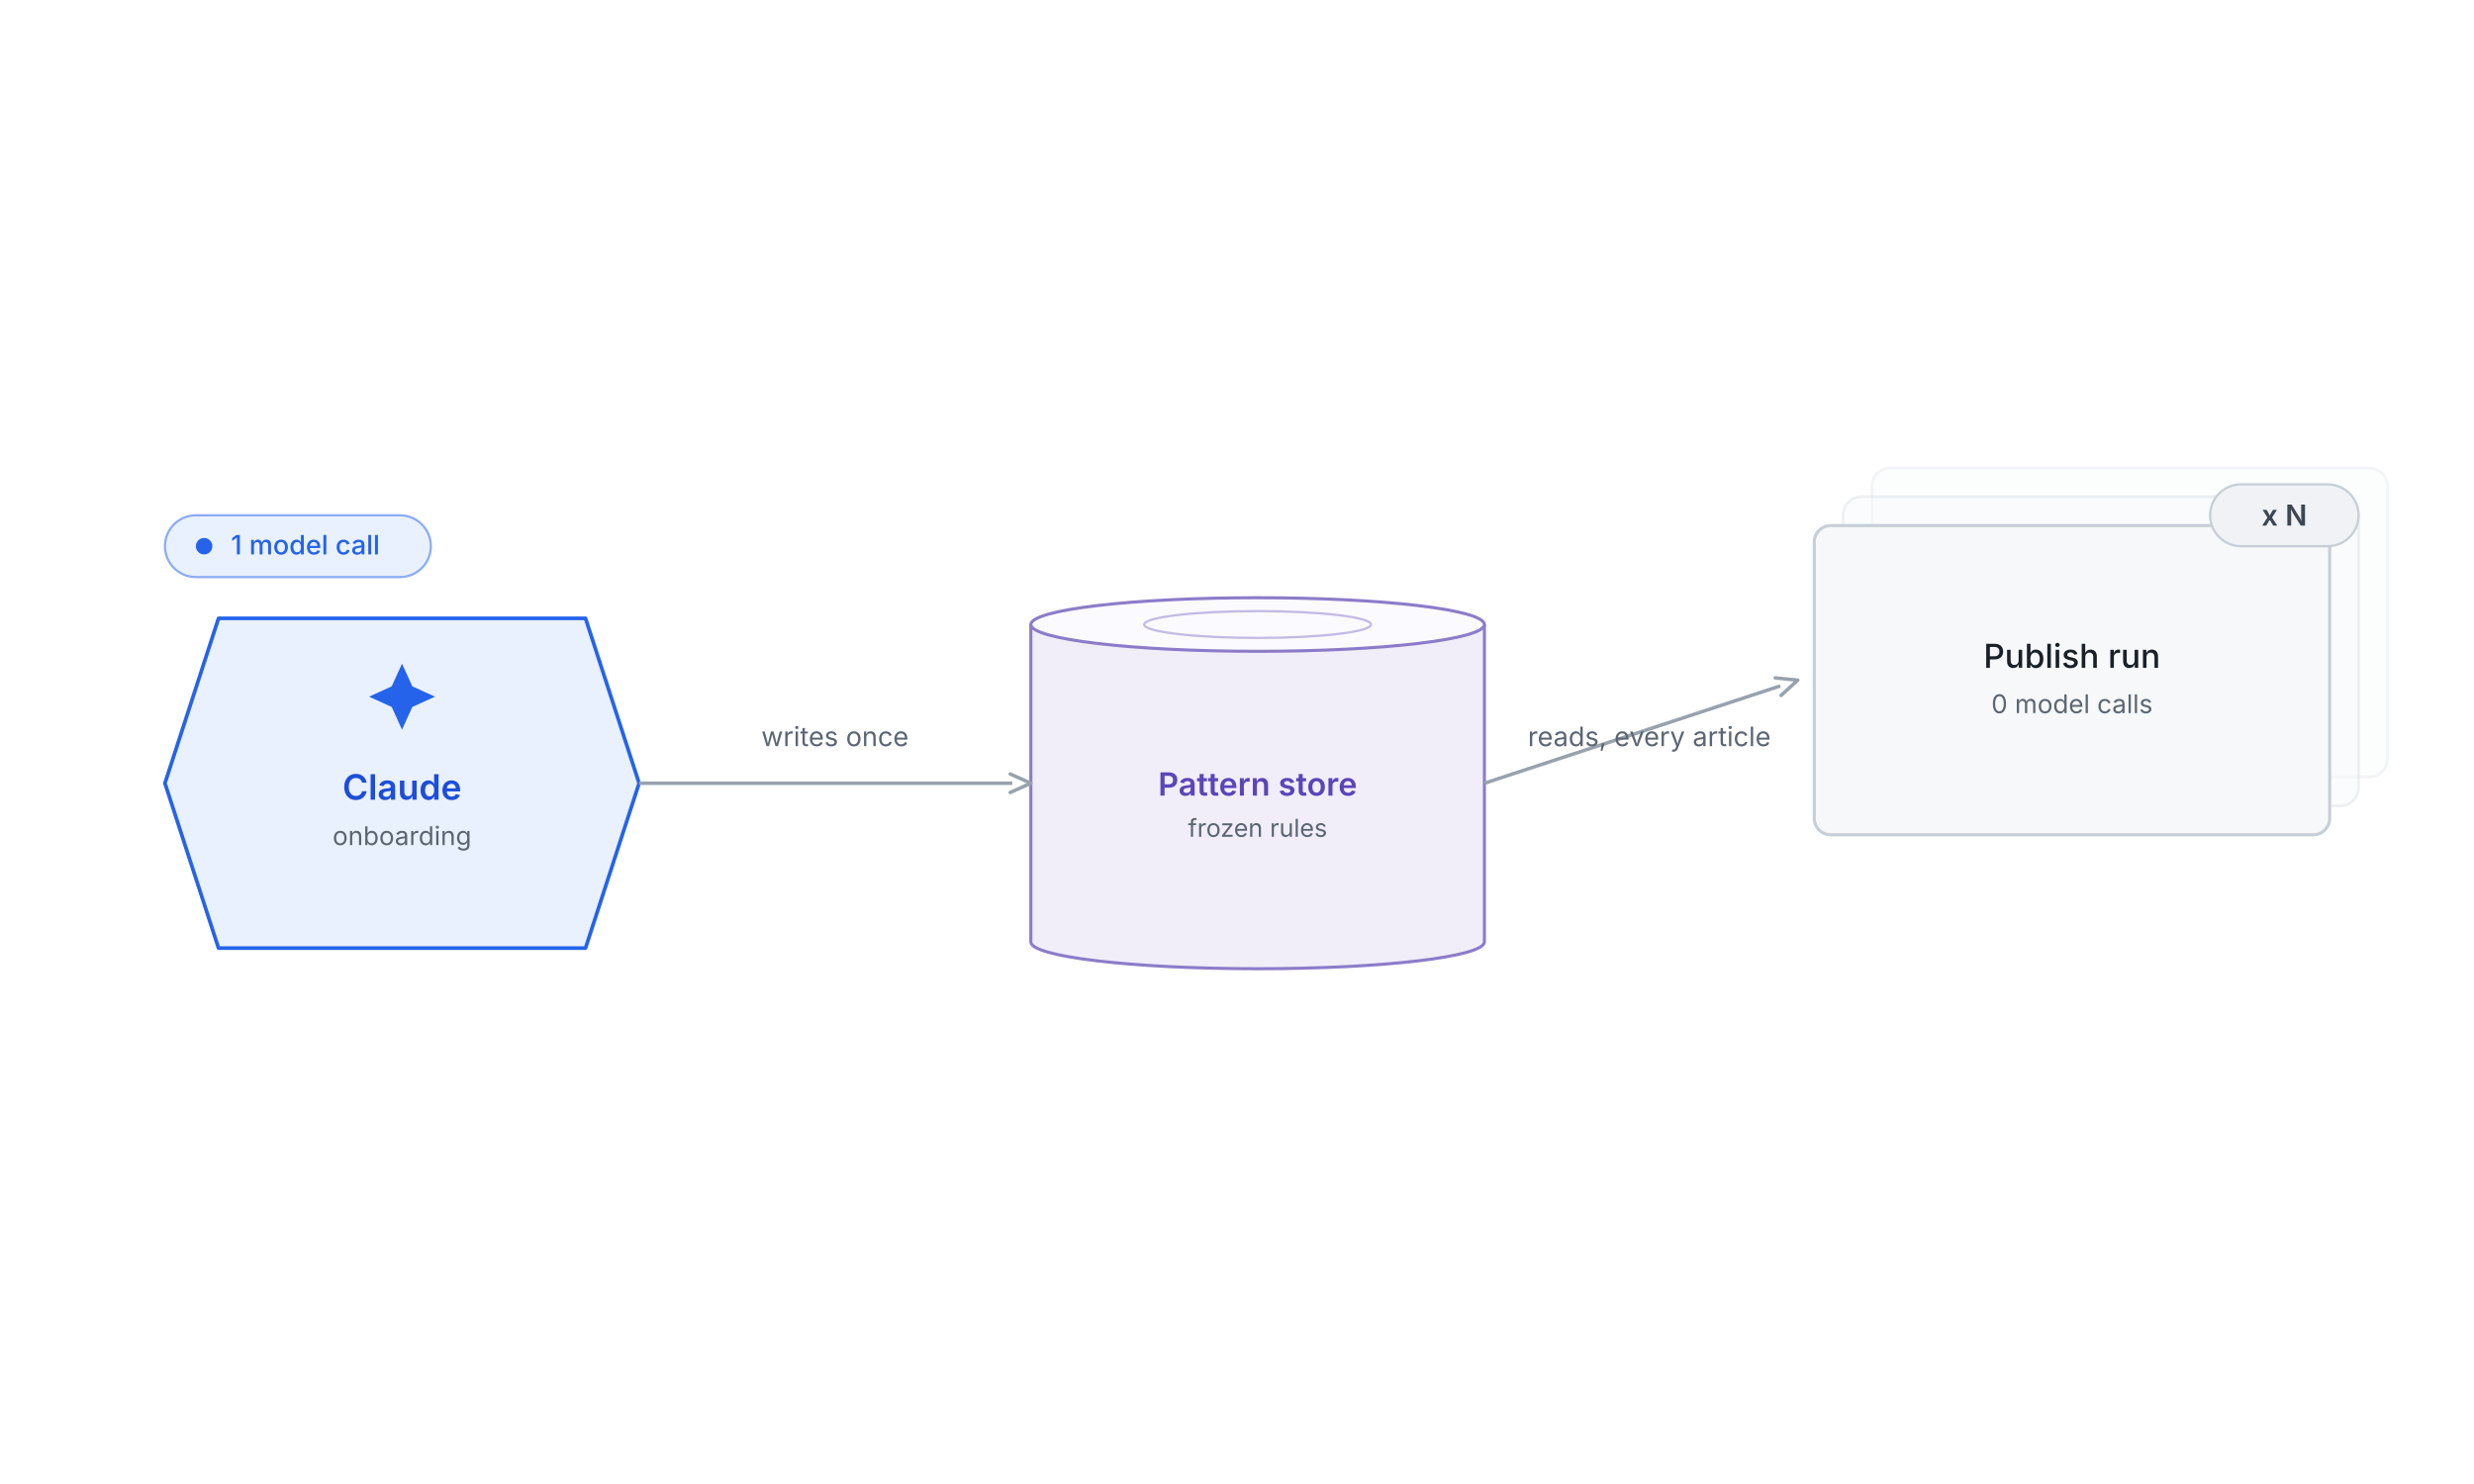
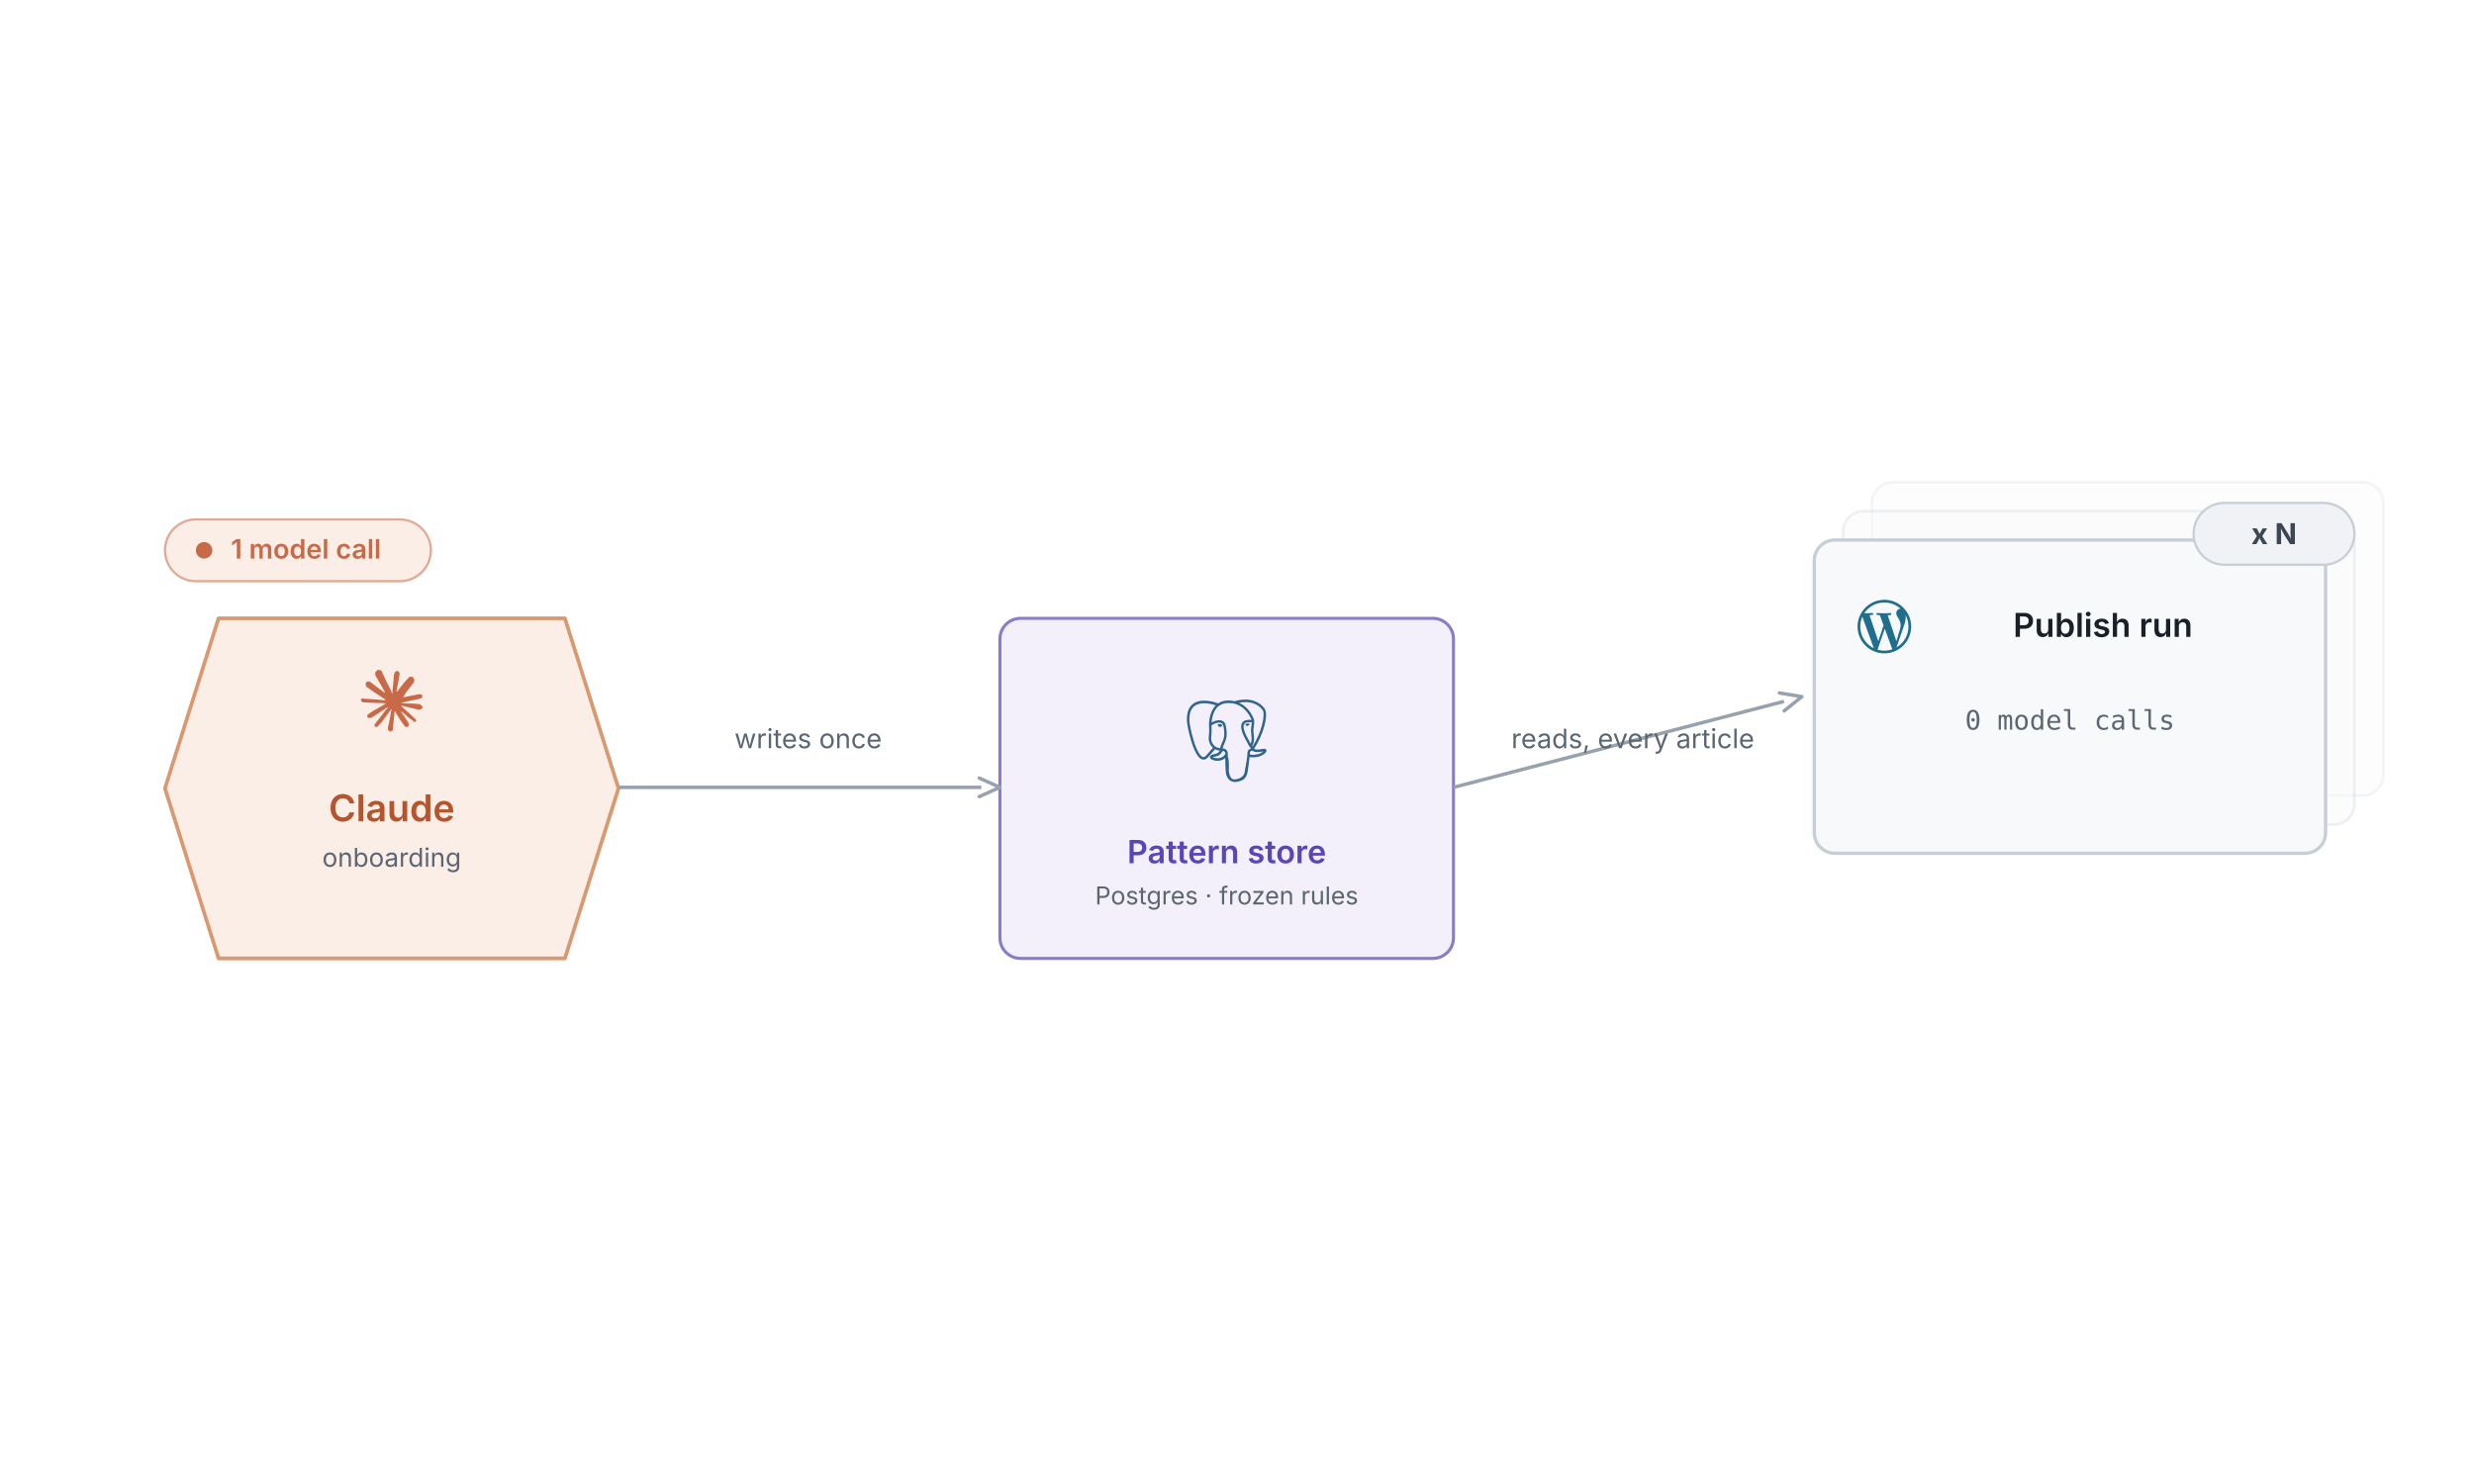
<svg xmlns="http://www.w3.org/2000/svg" viewBox="0 0 1200 720" font-family="Inter, 'Helvetica Neue', Arial, sans-serif">
  <rect width="1200" height="720" fill="#FFFFFF" />
-   <path d="M106 300 L284 300 L310 380.0 L284 460 L106 460 L80 380.0 Z" fill="#EAF1FE" stroke="#2563EB" stroke-width="1.8" stroke-linejoin="round" />
-   <path d="M195.0 322 l5 11 l11 5 l-11 5 l-5 11 l-5 -11 l-11 -5 l11 -5 Z" fill="#2563EB" />
-   <text x="195.0" y="388.0" font-size="17" font-weight="600" fill="#1D4ED8" text-anchor="middle" font-family="Inter, 'Helvetica Neue', Arial, sans-serif">Claude</text>
-   <text x="195.0" y="410.0" font-size="12.5" font-weight="400" fill="#5C6672" text-anchor="middle" font-family="Inter, 'Helvetica Neue', Arial, sans-serif">onboarding</text>
-   <rect x="80" y="250" width="129" height="30" rx="15" fill="#EAF1FE" stroke="#2563EB" stroke-opacity="0.5" stroke-width="1.1" />
-   <circle cx="99" cy="265" r="4" fill="#2563EB" />
-   <text x="112.0" y="269.0" font-size="13" font-weight="500" fill="#2563EB" text-anchor="start" font-family="Inter, 'Helvetica Neue', Arial, sans-serif">1 model call</text>
-   <path d="M500 303 v154 a110.0 13 0 0 0 220 0 v-154" fill="#F1EEFA" stroke="#8C7CC8" stroke-width="1.5" />
-   <ellipse cx="610.0" cy="303" rx="110.0" ry="13" fill="#FBFAFE" stroke="#8C7CC8" stroke-width="1.5" />
-   <ellipse cx="610.0" cy="303" rx="55.0" ry="6.5" fill="none" stroke="#8C7CC8" stroke-opacity="0.5" stroke-width="1.1" />
-   <text x="610.0" y="386.0" font-size="15.5" font-weight="600" fill="#5B46B8" text-anchor="middle" font-family="Inter, 'Helvetica Neue', Arial, sans-serif">Pattern store</text>
-   <text x="610.0" y="406.0" font-size="12" font-weight="400" fill="#5C6672" text-anchor="middle" font-family="Inter, 'Helvetica Neue', Arial, sans-serif">frozen rules</text>
-   <path d="M310.0 380.0 L491.0 380.0" fill="none" stroke="#98A2AD" stroke-width="1.7" />
-   <path d="M490.0 384.5 L500.0 380.0 L490.0 375.5" fill="none" stroke="#98A2AD" stroke-width="1.7" stroke-linecap="round" stroke-linejoin="round" />
-   <text x="405.0" y="362.0" font-size="13" font-weight="400" fill="#5C6672" text-anchor="middle" font-family="Inter, 'Helvetica Neue', Arial, sans-serif">writes once</text>
-   <rect x="908" y="227" width="250" height="150" rx="9" fill="#F6F8FA" stroke="#D7DDE4" stroke-width="1.4" opacity="0.31" />
-   <rect x="894" y="241" width="250" height="150" rx="9" fill="#F6F8FA" stroke="#D7DDE4" stroke-width="1.4" opacity="0.43" />
-   <rect x="880" y="255" width="250" height="150" rx="8" fill="#F6F8FA" stroke="#C7CED6" stroke-width="1.5" />
-   <text x="1005.0" y="324.0" font-size="16" font-weight="500" fill="#1A2027" text-anchor="middle" font-family="Inter, 'Helvetica Neue', Arial, sans-serif">Publish run</text>
-   <text x="1005.0" y="346.0" font-size="12.5" font-weight="400" fill="#5C6672" text-anchor="middle" font-family="Inter, 'Helvetica Neue', Arial, sans-serif">0 model calls</text>
-   <rect x="1072" y="235" width="72" height="30" rx="15" fill="#F0F2F5" stroke="#C7CED6" stroke-width="1.1" />
-   <text x="1108.0" y="255.0" font-size="14" font-weight="600" fill="#3D4753" text-anchor="middle" font-family="Inter, 'Helvetica Neue', Arial, sans-serif">x N</text>
-   <path d="M720.0 380.0 L863.5 332.8" fill="none" stroke="#98A2AD" stroke-width="1.7" />
-   <path d="M863.9 337.4 L872.0 330.0 L861.1 328.9" fill="none" stroke="#98A2AD" stroke-width="1.7" stroke-linecap="round" stroke-linejoin="round" />
-   <text x="800.0" y="362.0" font-size="13" font-weight="400" fill="#5C6672" text-anchor="middle" font-family="Inter, 'Helvetica Neue', Arial, sans-serif">reads, every article</text>
+   <path d="M106 300 L274 300 L300 382.5 L274 465 L106 465 L80 382.5 Z" fill="#FBEEE7" stroke="#D9986F" stroke-width="1.8" stroke-linejoin="round" />
+   <g transform="translate(175.00,325.00) scale(1.25)">
+     <path d="m4.714 15.956 4.717-2.647.079-.231-.079-.128h-.231l-.789-.049-2.696-.073-2.337-.097-2.265-.121-.571-.121-.534-.704.055-.352.48-.322.686.061 1.518.103 2.277.158 1.651.097 2.447.255h.389l.055-.158-.134-.097-.103-.097L6.973 9.836l-2.55-1.688-1.336-.971-.723-.492-.364-.461-.158-1.008.656-.723.88.061.225.061.892.686 1.906 1.475 2.489 1.834.364.303.146-.103.018-.073-.164-.273-1.354-2.447-1.445-2.489-.643-1.032-.17-.619c-.061-.255-.103-.467-.103-.729L6.287.134 6.7 0l.996.134.419.364.619 1.415 1.002 2.228 1.554 3.03.455.898.243.832.091.255h.158v-.146l.128-1.706.237-2.095.231-2.696.079-.759.376-.911.747-.492.583.279.48.686-.067.443-.285 1.852-.559 2.902-.364 1.943h.212l.243-.243.984-1.305 1.651-2.064.729-.82.85-.905.546-.431h1.032l.759 1.129-.34 1.166-1.062 1.348-.88 1.141-1.263 1.7-.789 1.36.073.109.188-.018 2.853-.607 1.542-.279 1.84-.316.832.389.091.395-.328.807-1.967.486-2.307.461-3.436.814-.043.03.049.061 1.548.146.662.036h1.621l3.018.225.789.522.474.638-.079.486-1.214.619-1.639-.389-3.825-.911-1.311-.328h-.182v.109l1.093 1.069 2.003 1.809 2.507 2.331.128.577-.322.455-.34-.049-2.204-1.657-.85-.747-1.925-1.621h-.128v.17l.443.65 2.344 3.521.121 1.081-.17.352-.607.212-.668-.121-1.372-1.925L14.38 17.959l-1.141-1.943-.14.079-.674 7.255-.316.37-.729.279-.607-.461-.322-.747.322-1.475.389-1.925.316-1.53.285-1.9.17-.631-.012-.043-.14.018-1.433 1.967-2.18 2.945-1.724 1.846-.413.164-.716-.37.067-.662.401-.589 2.386-3.036 1.439-1.882.929-1.087-.006-.158h-.055l-6.338 4.116-1.129.146-.486-.455.061-.747.231-.243 1.906-1.311Z" fill="#C86A48" />
+   </g>
+   <text x="190.0" y="398.5" font-size="18" font-weight="600" fill="#B4552E" text-anchor="middle" font-family="Inter, 'Helvetica Neue', Arial, sans-serif">Claude</text>
+   <text x="190.0" y="420.5" font-size="12.5" font-weight="400" fill="#5C6672" text-anchor="middle" font-family="Inter, 'Helvetica Neue', Arial, sans-serif">onboarding</text>
+   <rect x="80" y="252" width="129" height="30" rx="15" fill="#FBEEE7" stroke="#C86A48" stroke-opacity="0.55" stroke-width="1.1" />
+   <circle cx="99" cy="267" r="4" fill="#C86A48" />
+   <text x="112.0" y="271.0" font-size="13" font-weight="600" fill="#C86A48" text-anchor="start" font-family="Inter, 'Helvetica Neue', Arial, sans-serif">1 model call</text>
+   <rect x="485" y="300" width="220" height="165" rx="10" fill="#F3F0FB" stroke="#8C7CC8" stroke-width="1.5" />
+   <g transform="translate(575.00,339.40) scale(1.6667)">
+     <path d="M23.559 14.723a.527.527 0 0 0-.056-.119c-.139-.263-.477-.342-1.007-.232-1.653.341-2.293.131-2.526-.019 1.342-2.048 2.445-4.522 3.041-6.83.271-1.051.798-3.524.122-4.732a1.564 1.564 0 0 0-.151-.235C21.693.909 19.801.025 17.51.001c-1.495-.016-2.771.346-3.116.479a9.449 9.449 0 0 0-.516-.082 8.044 8.044 0 0 0-1.311-.128c-1.182-.018-2.204.264-3.05.841-.857-.321-4.789-1.645-7.222.079C.936 2.153.309 3.873.43 6.304c.041.818.507 3.334 1.242 5.744.46 1.506.939 2.702 1.433 3.582.553.994 1.126 1.593 1.714 1.79.447.149 1.133.144 1.858-.728.801-.964 1.59-1.826 1.945-2.207.435.235.906.362 1.39.377a.057.057 0 0 0 0.0.004 11.031 11.031 0 0 0-.247.305c-.339.43-.409.52-1.5.744-.31.064-1.134.234-1.146.811-.003.122.033.231.092.327.227.423.922.61 1.015.633 1.335.334 2.504.092 3.371-.679-.017 2.231.077 4.417.345 5.087.221.553.762 1.905 2.469 1.904.251 0 .526-.029.83-.094 1.782-.382 2.556-1.17 2.855-2.906.15-.871.402-2.875.539-4.101.017-.07.036-.121.057-.136.001-.001.07-.047.427.031a.367.367 0 0 0 .044.007l.254.022.015.001c.847.038 1.911-.143 2.531-.431.644-.299 1.806-1.032 1.595-1.67zM2.371 11.877c-.744-2.436-1.178-4.885-1.212-5.572-.109-2.171.417-3.683 1.562-4.493 1.837-1.299 4.84-.541 6.108-.13-.003.003-.007.006-.01.009-2.024 2.044-1.976 5.536-1.971 5.75-0.0.082.007.199.016.359.035.587.1 1.68-.073 2.918-.161 1.15.194 2.276.973 3.089.081.084.165.163.252.237-.347.371-1.1 1.193-1.903 2.158-.568.682-.96.552-1.089.509-.392-.131-.813-.587-1.238-1.322-.48-.839-.964-2.032-1.415-3.513zm6.007 5.087c-.171-.043-.327-.113-.432-.177.089-.039.237-.09.483-.141 1.283-.264 1.482-.451 1.914-1.0.099-.126.212-.269.367-.443a.355.355 0 0 0 .074-.13c.171-.151.272-.11.437-.042.156.065.308.26.369.475.029.102.062.294-.045.444-.904 1.266-2.222 1.249-3.168 1.013zm2.094-3.988-.052.141c-.133.357-.257.688-.333 1.003-.667-.002-1.317-.287-1.81-.802-.628-.655-.913-1.566-.782-2.5.183-1.308.115-2.447.079-3.059-.005-.086-.009-.161-.012-.22.296-.262 1.666-.996 2.643-.772.446.102.718.406.831.928.585 2.704.077 3.831-.33 4.736-.084.187-.163.363-.231.545zm7.364 4.572c-.017.177-.036.376-.062.596l-.146.438a.355.355 0 0 0-.018.108c-.006.475-.054.649-.115.869-.063.229-.135.489-.179 1.058-.11 1.414-.878 2.227-2.417 2.557-1.516.325-1.784-.497-2.021-1.222a6.582 6.582 0 0 0-.077-.227c-.215-.586-.191-1.412-.157-2.555.017-.561-.025-1.901-.33-2.646.004-.293.011-.591.019-.892a.353.353 0 0 0-.015-.113 1.493 1.493 0 0 0-.044-.208c-.123-.428-.421-.787-.78-.935-.142-.059-.404-.167-.718-.087.067-.276.183-.588.309-.925l.053-.142c.059-.16.134-.326.213-.501.426-.948 1.011-2.245.377-5.177-.237-1.098-1.03-1.634-2.232-1.51-.721.075-1.38.365-1.709.532a5.672 5.672 0 0 0-.196.104c.092-1.106.439-3.174 1.736-4.482a4.031 4.031 0 0 1 .303-.276.353.353 0 0 0 .145-.064c.752-.571 1.694-.851 2.802-.833.409.007.802.034 1.174.081 1.939.354 3.244 1.447 4.036 2.383.814.962 1.255 1.931 1.431 2.454-1.323-.135-2.223.127-2.68.779-.993 1.419.543 4.173 1.281 5.496.135.243.252.452.289.541.24.583.551.971.779 1.255.07.087.137.171.189.245-.401.116-1.121.383-1.055 1.717-.012.156-.042.447-.083.815-.046.208-.07.46-.099.766zm.89-1.621c-.041-.832.269-.918.597-1.01a2.857 2.857 0 0 0 .135-.041 1.202 1.202 0 0 0 .134.103c.57.377 1.582.421 3.007.134-.202.177-.519.399-.953.601-.41.19-1.096.333-1.747.364-.72.034-1.086-.081-1.172-.151zm.57-9.271c-.006.351-.054.669-.105 1.002-.055.358-.112.727-.126 1.176-.014.437.04.891.093 1.33.107.887.216 1.8-.207 2.701a3.527 3.527 0 0 1-.188-.386c-.053-.128-.167-.333-.325-.616-.616-1.104-2.057-3.69-1.319-4.745.38-.543 1.341-.566 2.178-.463zm.228 7.014a12.376 12.376 0 0 0-.085-.107l-.035-.044c.726-1.2.584-2.386.458-3.438-.052-.432-.101-.84-.088-1.223.013-.406.067-.754.118-1.091.064-.415.129-.844.111-1.351.013-.053.019-.116.012-.19-.046-.485-.6-1.938-1.729-3.253-.608-.707-1.49-1.497-2.689-2.039.525-.107 1.233-.203 2.024-.186 2.051.046 3.675.814 4.824 2.282a.908.908 0 0 1 .067.1c.723 1.356-.276 6.275-2.987 10.54zm-8.817-6.116c-.025.179-.309.422-.621.422a.582.582 0 0 1-.081-.006c-.187-.026-.377-.144-.506-.316-.046-.06-.12-.178-.105-.284.005-.04.026-.099.092-.149.118-.089.352-.123.61-.087.316.044.643.194.611.419zm7.931-.411c.011.079-.049.201-.153.31-.068.072-.212.196-.408.223a.546.546 0 0 1-.075.005c-.293 0-.541-.234-.561-.372-.024-.176.264-.311.561-.352.297-.041.611.009.636.185z" fill="#31648C" />
+   </g>
+   <text x="595.0" y="418.8" font-size="15.5" font-weight="600" fill="#5B46B8" text-anchor="middle" font-family="Inter, 'Helvetica Neue', Arial, sans-serif">Pattern store</text>
+   <text x="595.0" y="438.8" font-size="12" font-weight="400" fill="#5C6672" text-anchor="middle" font-family="Inter, 'Helvetica Neue', Arial, sans-serif">Postgres · frozen rules</text>
+   <path d="M300.0 382.0 L476.0 382.0" fill="none" stroke="#98A2AD" stroke-width="1.7" />
+   <path d="M475.0 386.5 L485.0 382.0 L475.0 377.5" fill="none" stroke="#98A2AD" stroke-width="1.7" stroke-linecap="round" stroke-linejoin="round" />
+   <text x="392.0" y="363.0" font-size="13" font-weight="400" fill="#5C6672" text-anchor="middle" font-family="Inter, 'Helvetica Neue', Arial, sans-serif">writes once</text>
+   <rect x="908" y="234" width="248" height="152" rx="10" fill="#F7F9FB" stroke="#D7DDE4" stroke-width="1.4" opacity="0.31" />
+   <rect x="894" y="248" width="248" height="152" rx="10" fill="#F7F9FB" stroke="#D7DDE4" stroke-width="1.4" opacity="0.43" />
+   <rect x="880" y="262" width="248" height="152" rx="10" fill="#F7F9FB" stroke="#C7CED6" stroke-width="1.6" />
+   <g transform="translate(901.00,291.00) scale(1.0833)">
+     <path d="M21.469 6.825c.84 1.537 1.318 3.3 1.318 5.175 0 3.979-2.156 7.456-5.363 9.325l3.295-9.527c.615-1.54.82-2.771.82-3.864 0-.405-.026-.78-.07-1.11m-7.981.105c.647-.03 1.232-.105 1.232-.105.582-.075.514-.93-.067-.899 0 0-1.755.135-2.88.135-1.064 0-2.85-.15-2.85-.15-.585-.03-.661.855-.075.885 0 0 .54.061 1.125.09l1.68 4.605-2.37 7.08L5.354 6.9c.649-.03 1.234-.1 1.234-.1.585-.075.516-.93-.065-.896 0 0-1.746.138-2.874.138-.2 0-.438-.008-.69-.015C4.911 3.15 8.235 1.215 12 1.215c2.809 0 5.365 1.072 7.286 2.833-.046-.003-.091-.009-.141-.009-1.06 0-1.812.923-1.812 1.914 0 .89.513 1.643 1.06 2.531.411.72.89 1.643.89 2.977 0 .915-.354 1.994-.821 3.479l-1.075 3.585-3.9-11.61.001.014zM12 22.784c-1.059 0-2.081-.153-3.048-.437l3.237-9.406 3.315 9.087c.024.053.05.101.078.149-1.12.393-2.325.609-3.582.609M1.211 12c0-1.564.336-3.05.935-4.39L7.29 21.709C3.694 19.96 1.212 16.271 1.211 12M12 0C5.385 0 0 5.385 0 12s5.385 12 12 12 12-5.385 12-12S18.615 0 12 0" fill="#1F6E8C" />
+   </g>
+   <text x="1020.0" y="309.0" font-size="16" font-weight="600" fill="#1A2027" text-anchor="middle" font-family="Inter, 'Helvetica Neue', Arial, sans-serif">Publish run</text>
+   <text x="1004" y="354" font-size="13" fill="#5C6672" text-anchor="middle" font-family="'JetBrains Mono', Consolas, monospace">0 model calls</text>
+   <rect x="1064" y="244" width="78" height="30" rx="15" fill="#F0F2F5" stroke="#C7CED6" stroke-width="1.1" />
+   <text x="1103.0" y="264.0" font-size="14" font-weight="700" fill="#3D4753" text-anchor="middle" font-family="Inter, 'Helvetica Neue', Arial, sans-serif">x N</text>
+   <path d="M705.0 382.0 L865.3 340.3" fill="none" stroke="#98A2AD" stroke-width="1.7" />
+   <path d="M865.4 344.9 L874.0 338.0 L863.1 336.2" fill="none" stroke="#98A2AD" stroke-width="1.7" stroke-linecap="round" stroke-linejoin="round" />
+   <text x="792.0" y="363.0" font-size="13" font-weight="400" fill="#5C6672" text-anchor="middle" font-family="Inter, 'Helvetica Neue', Arial, sans-serif">reads, every article</text>
</svg>
